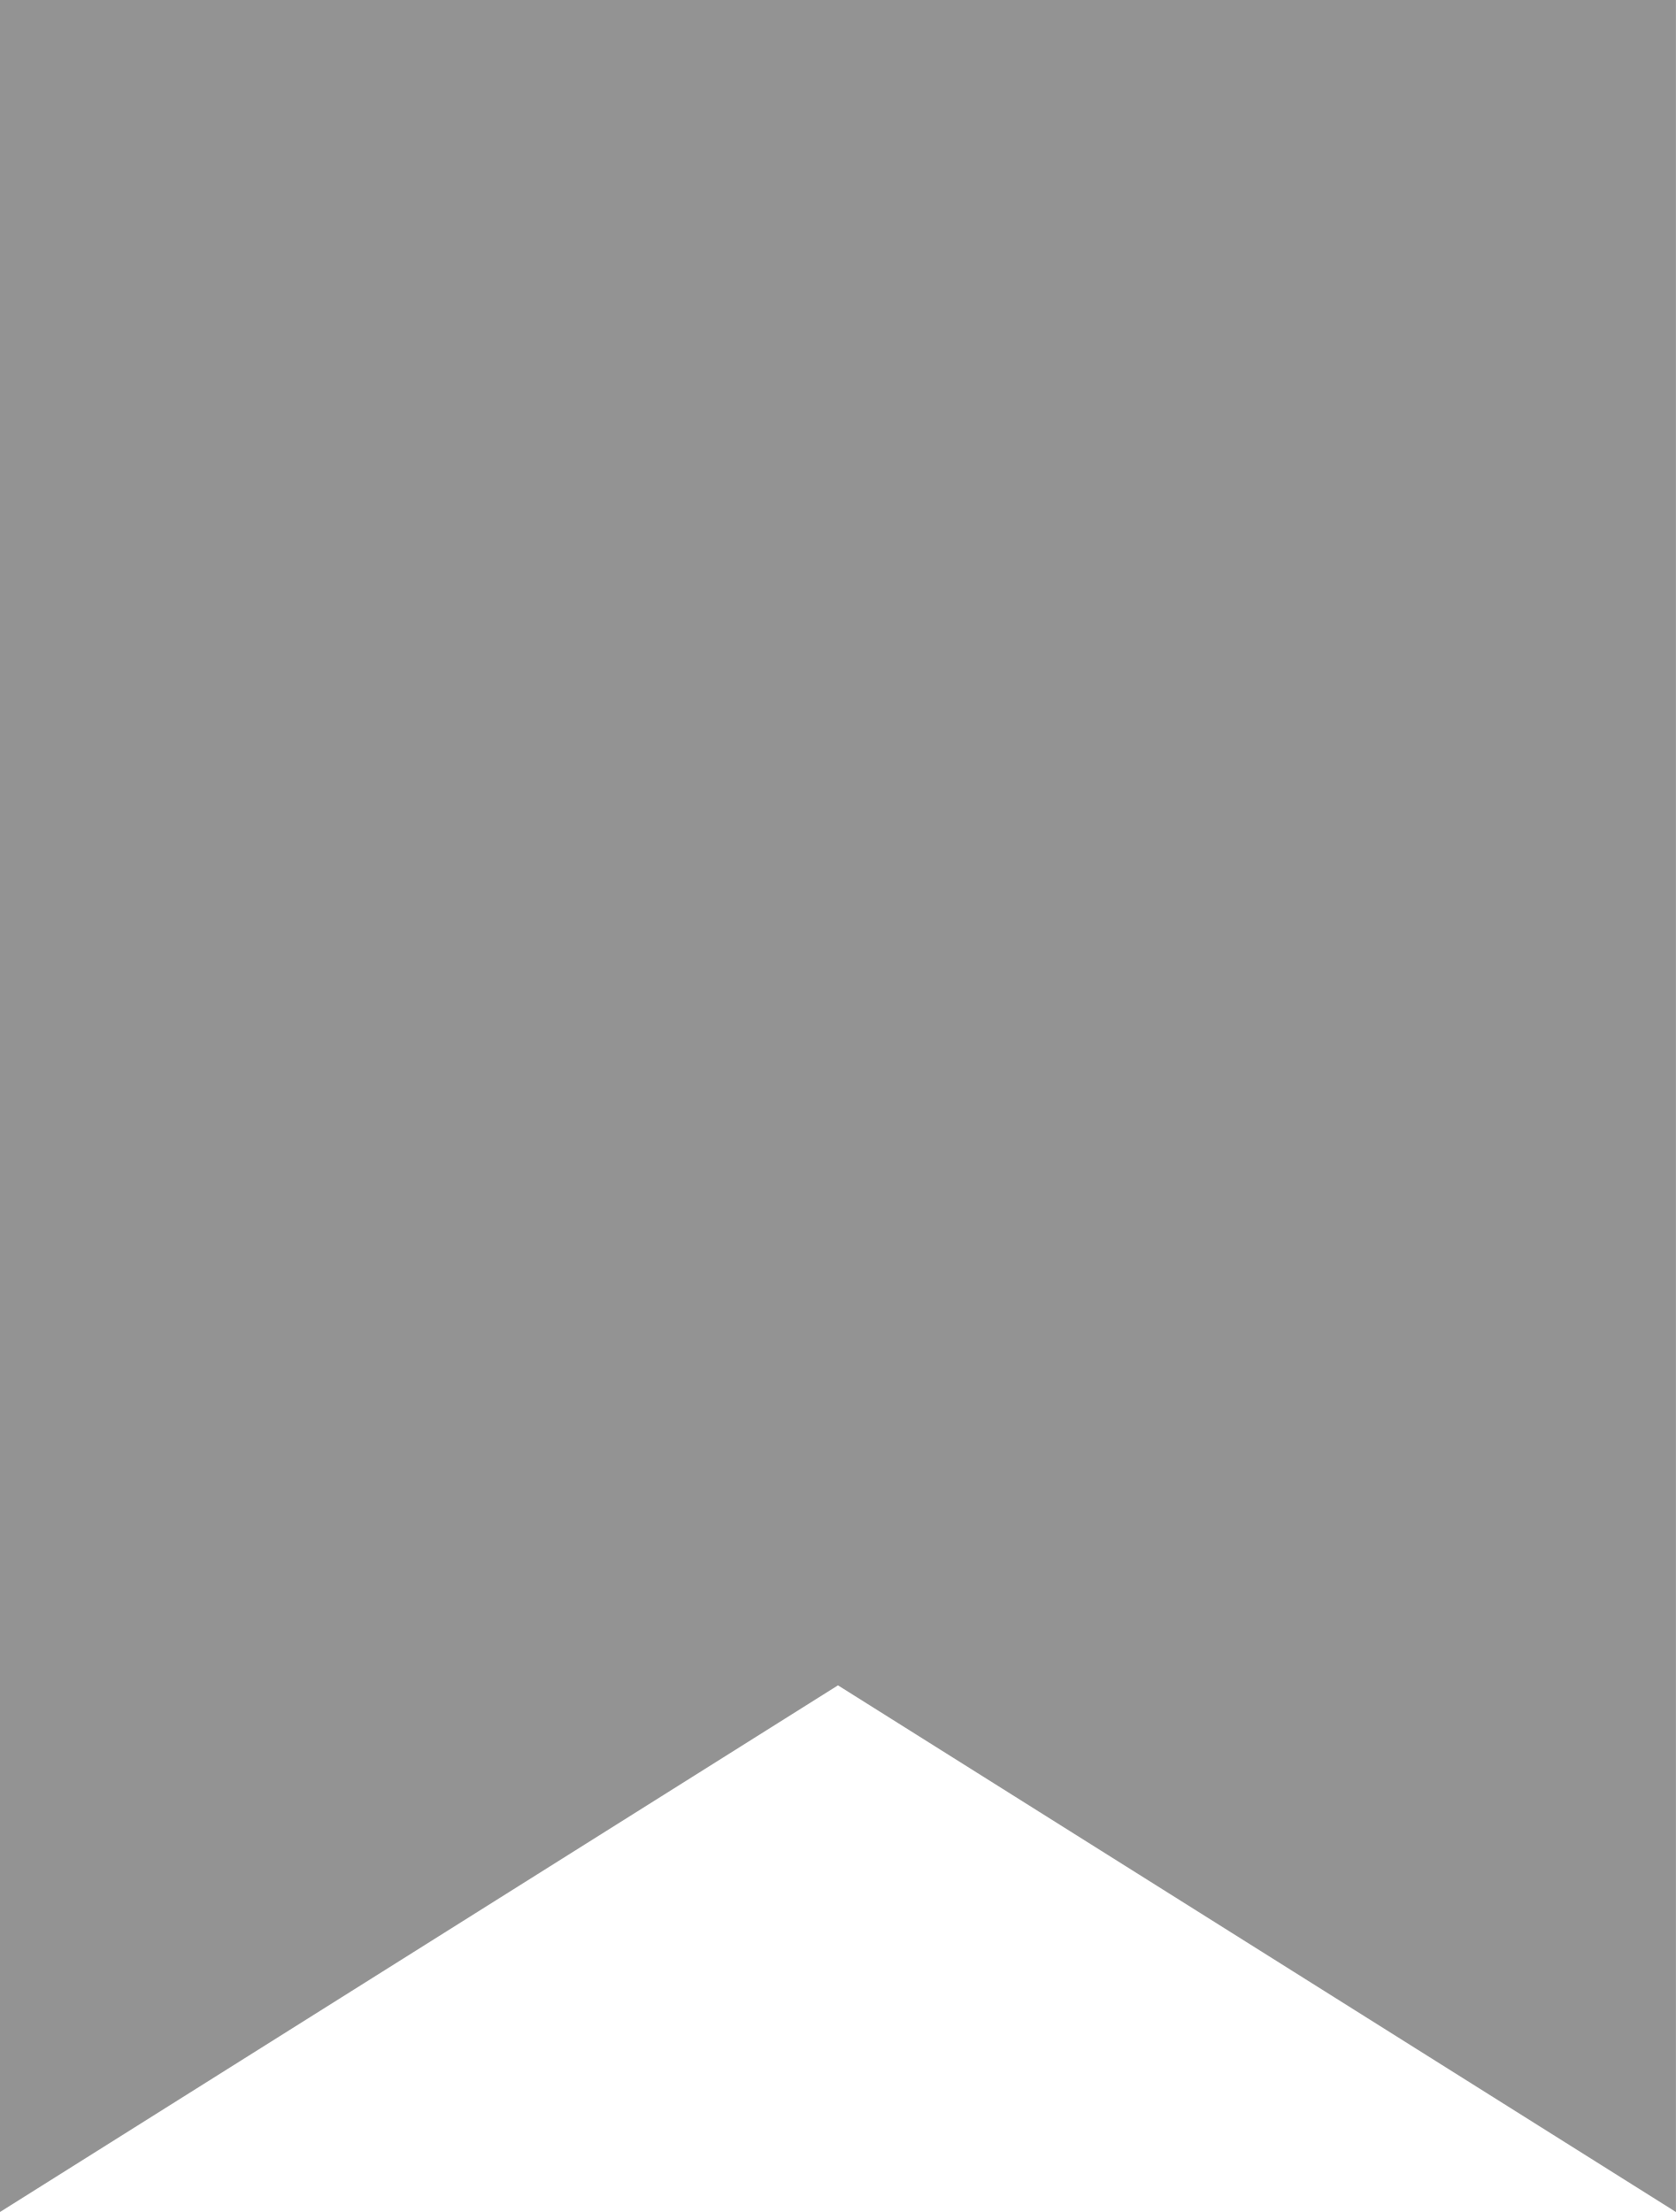
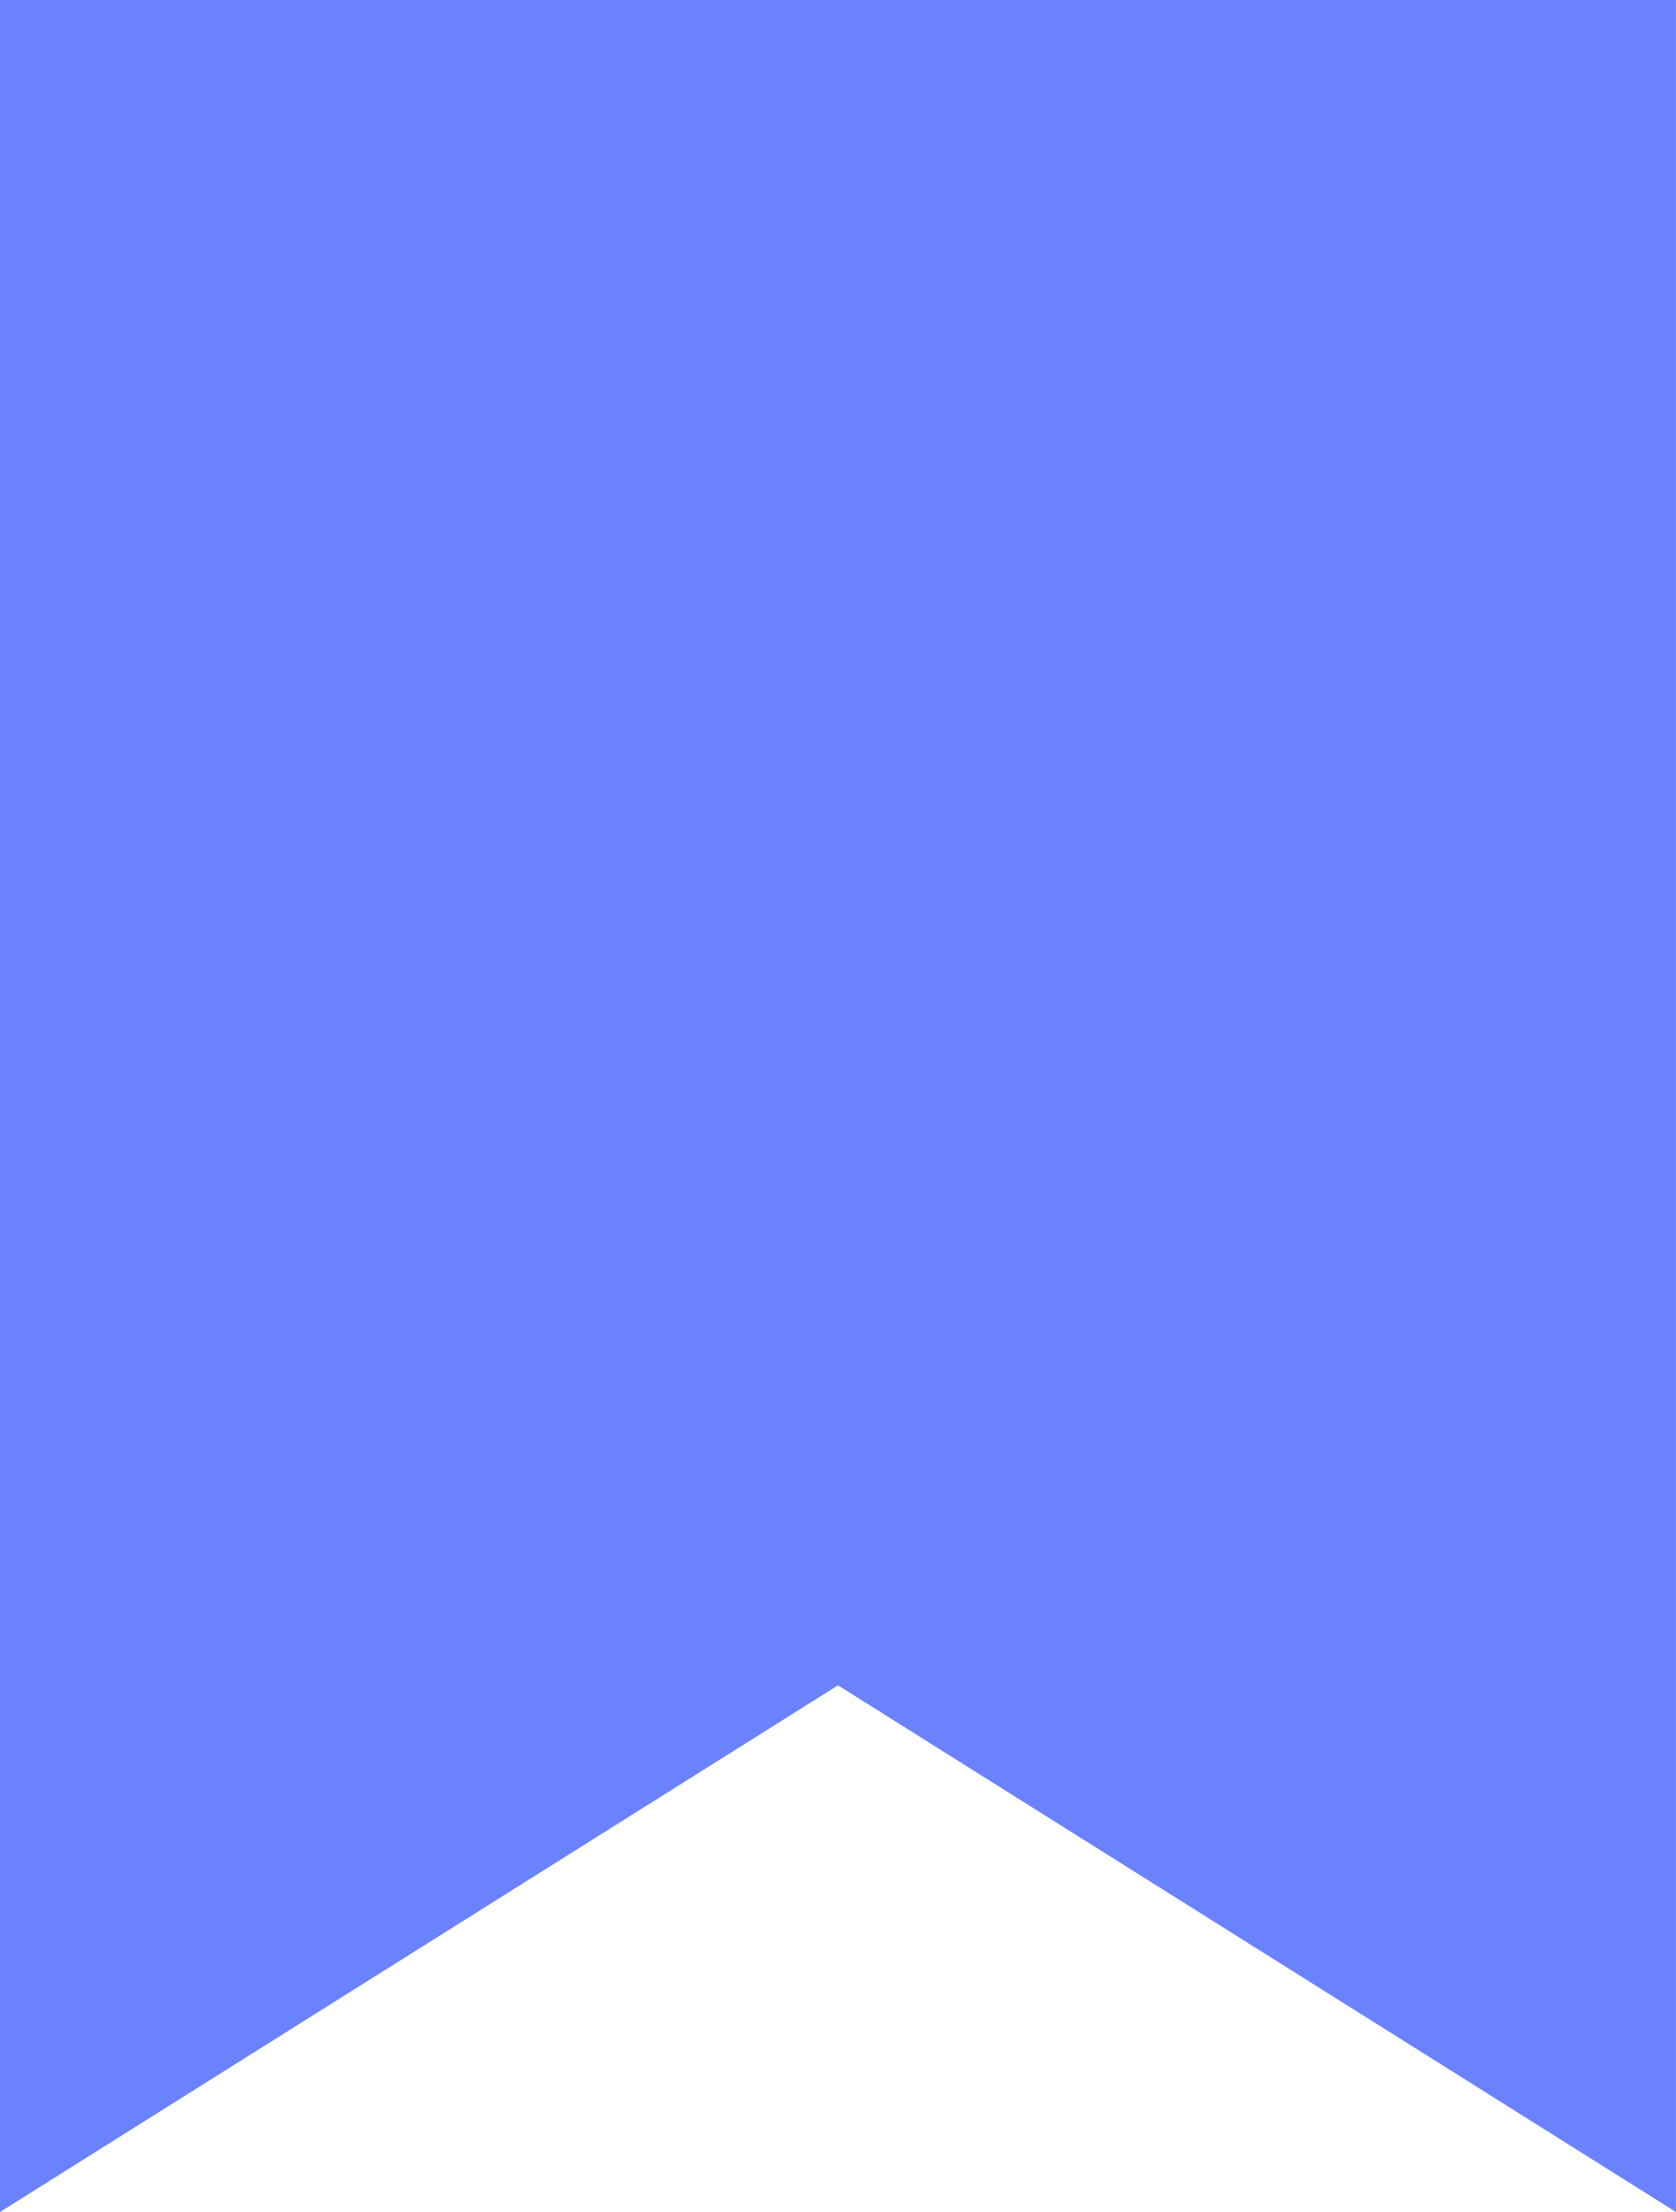
<svg xmlns="http://www.w3.org/2000/svg" width="25" height="33" viewBox="0 0 25 33" fill="none">
-   <path d="M0 0H25V33L12.5 25.143L0 33V0Z" fill="#939393" />
+   <path d="M0 0H25V33L12.5 25.143L0 33V0Z" fill="#6B82FF" />
</svg>
